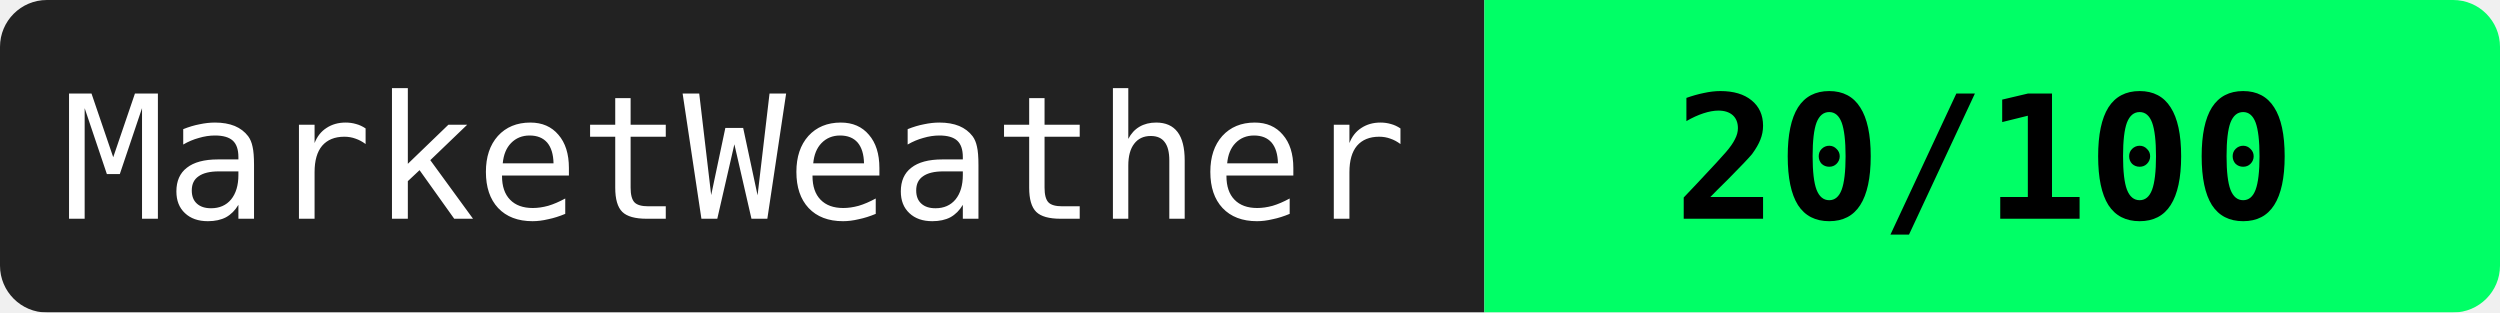
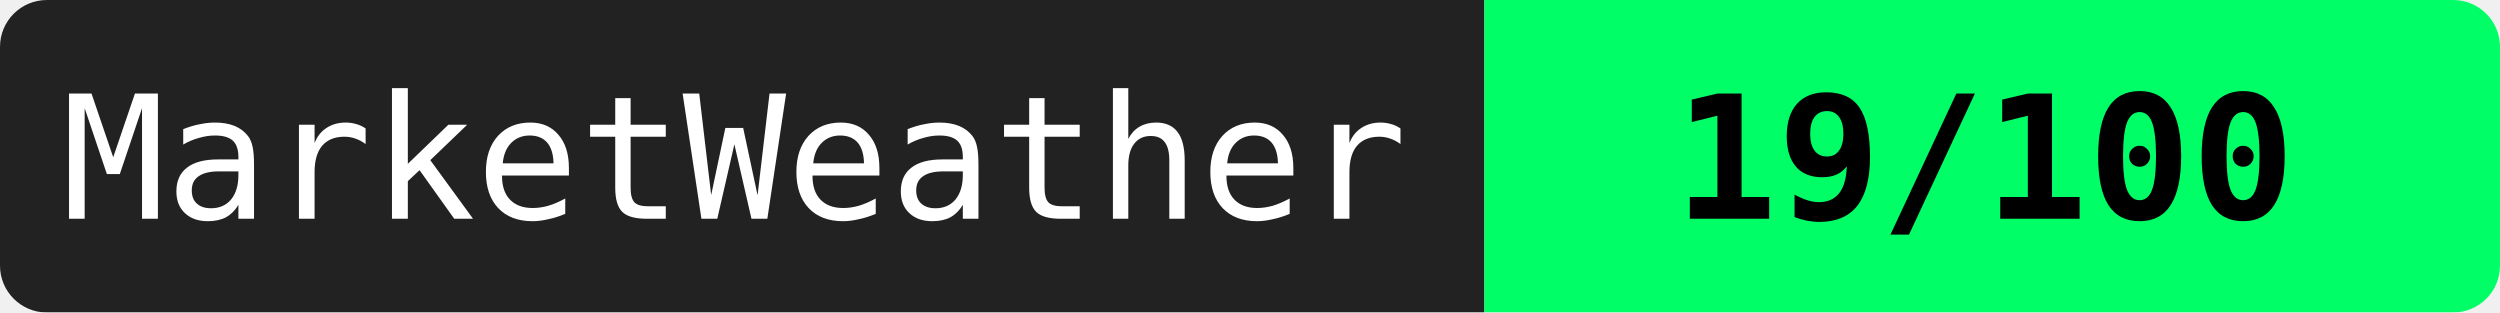
<svg xmlns="http://www.w3.org/2000/svg" width="160" height="20">
  <mask id="a">
    <rect width="160" height="20" rx="3" fill="#fff" />
  </mask>
  <g mask="url(#a)">
    <path fill="#222" d="M0 0h95v20H0z" />
    <path fill="#00ff66" d="M95 0h65v20H95z" />
  </g>
  <g fill="#fff" text-anchor="middle" font-family="monospace" font-size="11">
    <text x="47" y="14">MarketWeather</text>
-     <text x="127" y="14" fill="#000" font-weight="bold">20/100</text>
+     <text x="127" y="14" fill="#000" font-weight="bold">19/100</text>
  </g>
</svg>
